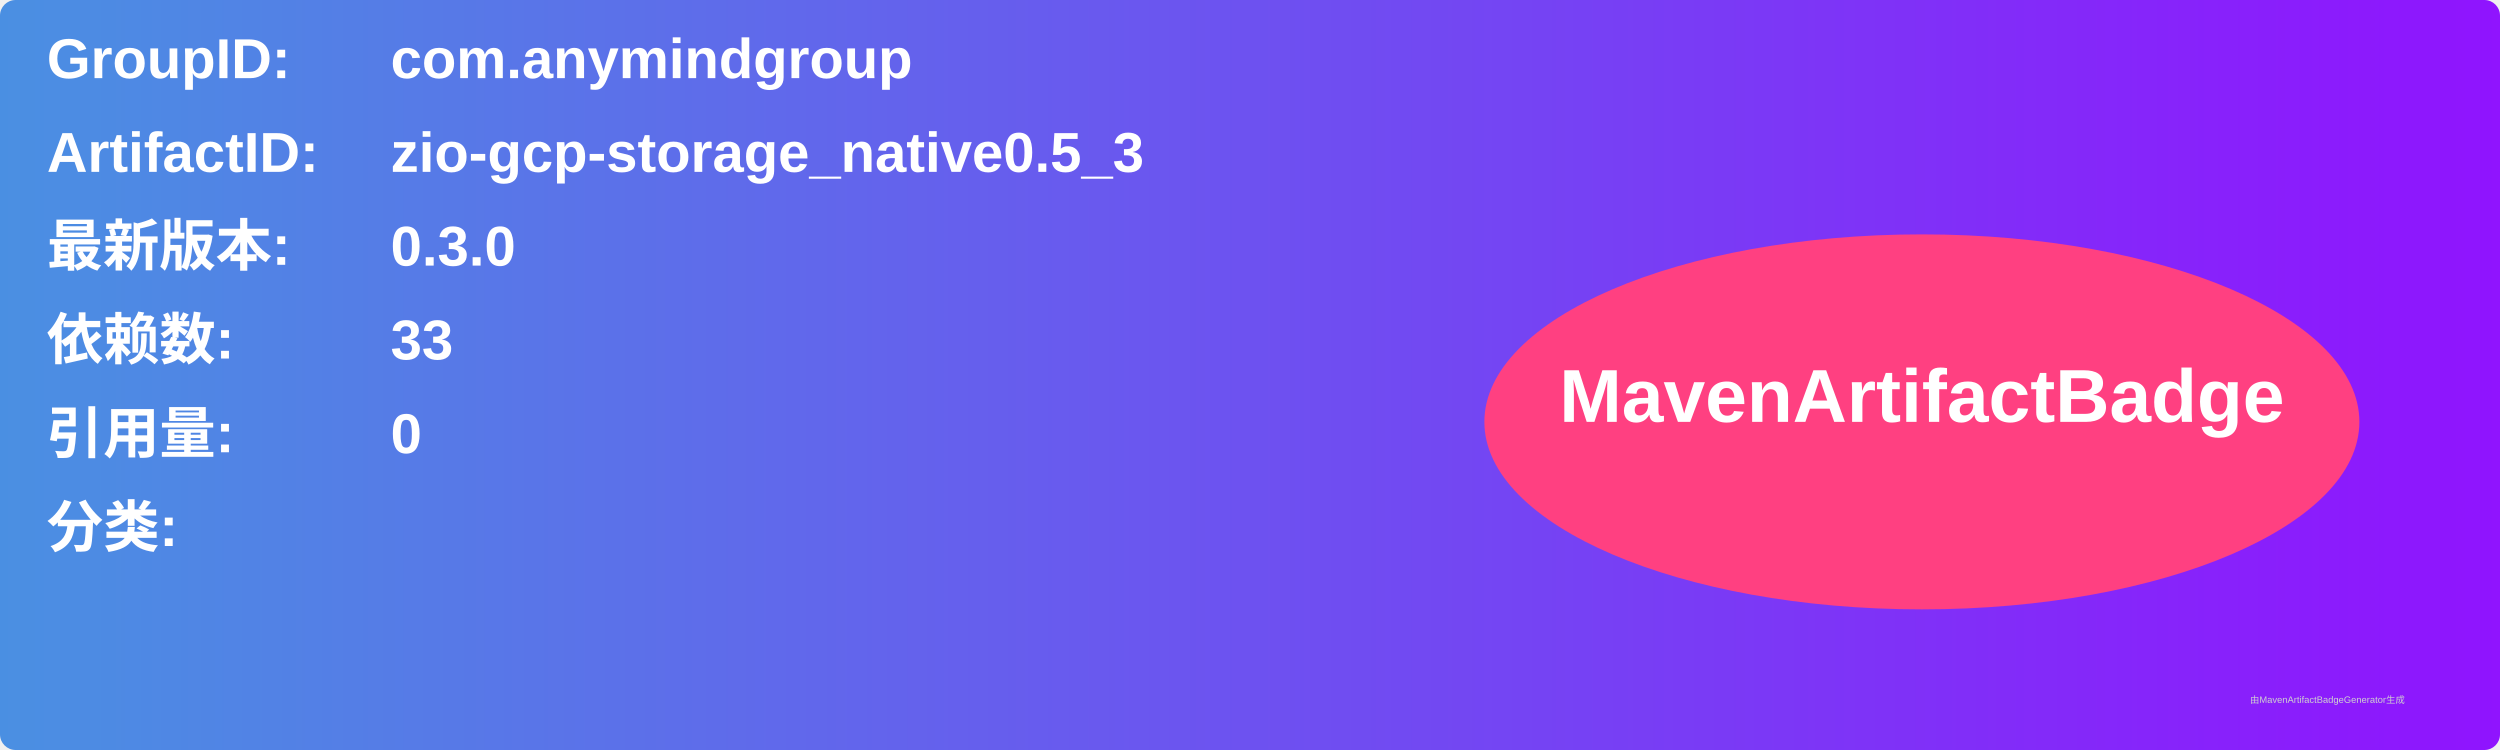
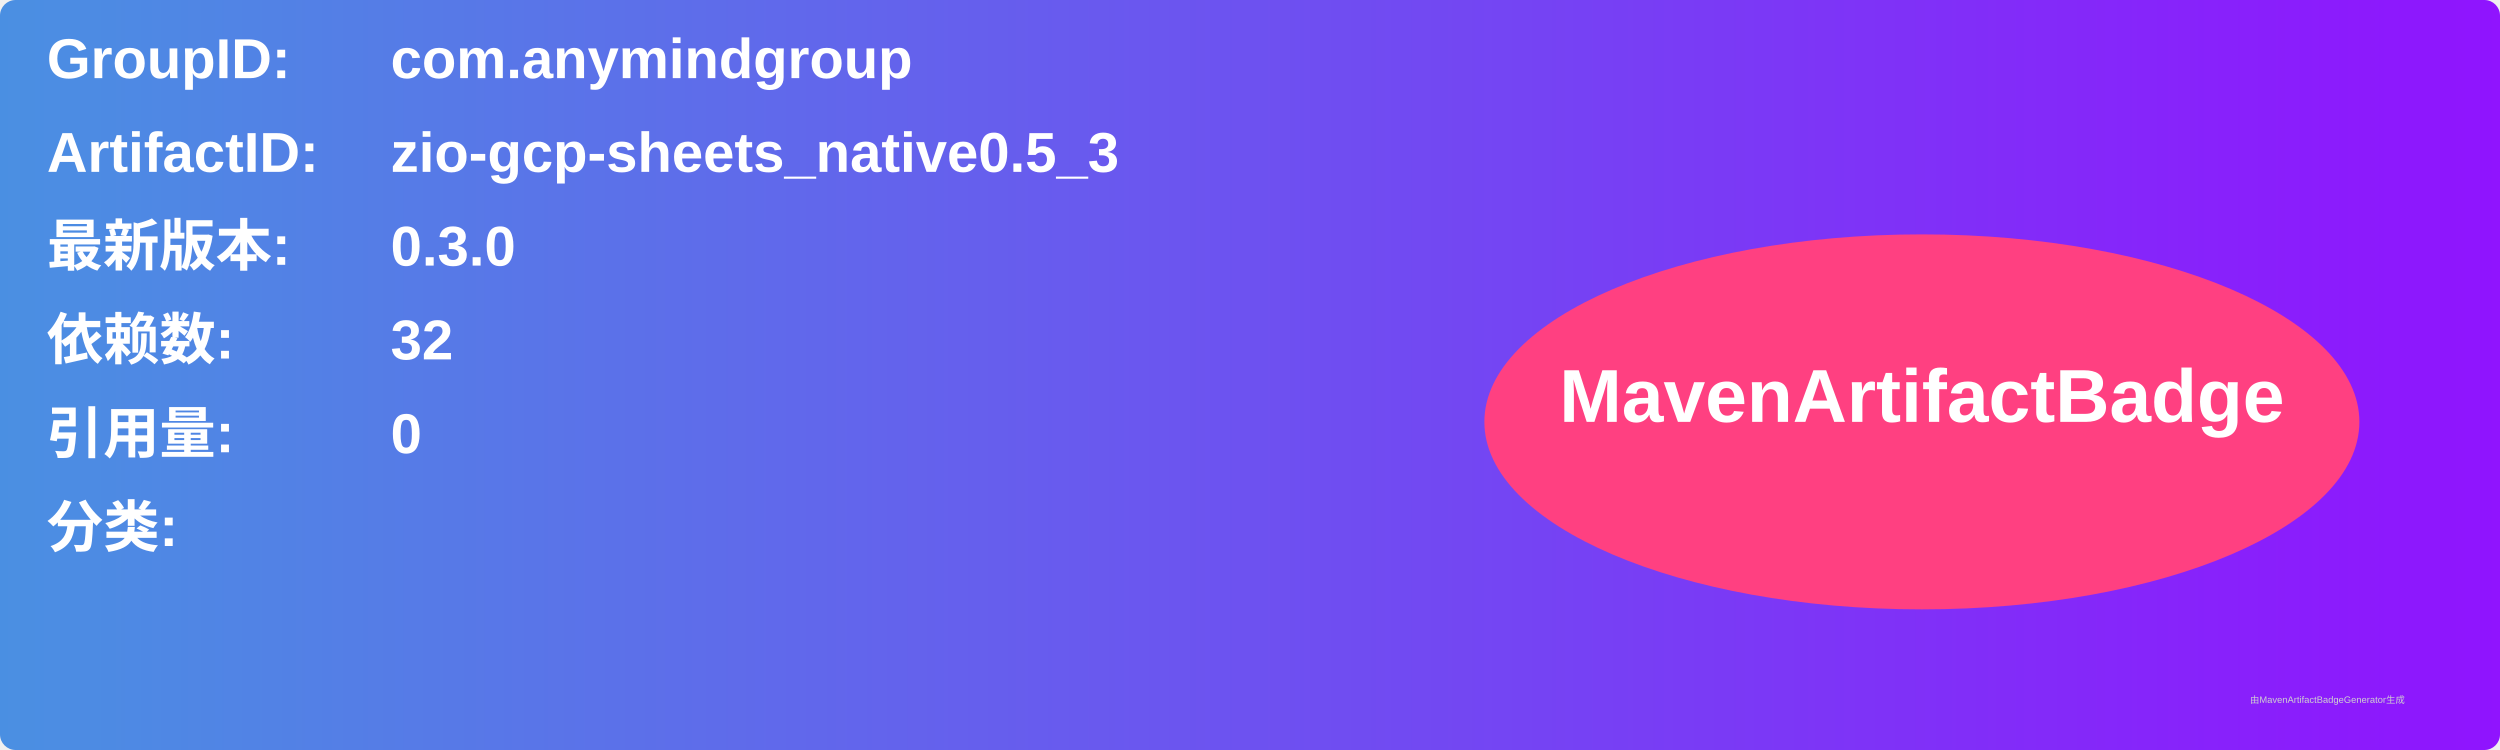
<svg xmlns="http://www.w3.org/2000/svg" width="800" height="240" viewBox="0 0 800 240">
  <linearGradient id="grad" x1="0%" y1="0%" x2="100%" y2="0%">
    <stop offset="0%" stop-color="#4a90e2" />
    <stop offset="100%" stop-color="#9013fe" />
  </linearGradient>
  <rect width="100%" height="100%" rx="5" ry="5" fill="url(#grad)" />
  <g transform="translate(15, 15)">
    <text x="0" y="10" font-family="Arial" font-size="18" fill="white" font-weight="bold" width="260">GroupID:</text>
    <text x="110" y="10" font-family="Arial" font-size="18" fill="white" font-weight="bold" width="460">com.anymindgroup</text>
    <text x="0" y="40" font-family="Arial" font-size="18" fill="white" font-weight="bold" width="260">ArtifactID:</text>
-     <text x="110" y="40" font-family="Arial" font-size="18" fill="white" font-weight="bold" width="460">zio-gcp-storage_native0.5_3</text>
+     <text x="110" y="40" font-family="Arial" font-size="18" fill="white" font-weight="bold" width="460">zio-gcp-sheets_native0.5_3</text>
    <text x="0" y="70" font-family="Arial" font-size="18" fill="white" font-weight="bold">最新版本:</text>
    <text x="110" y="70" font-family="Arial" font-size="18" fill="white" font-weight="bold">
      <tspan font-weight="bold">0.3.0</tspan>
    </text>
    <text x="0" y="100" font-family="Arial" font-size="18" fill="white" font-weight="bold">依赖数: </text>
    <text x="110" y="100" font-family="Arial" font-size="18" fill="white">
-       <tspan font-weight="bold">33</tspan>
+       <tspan font-weight="bold">32</tspan>
    </text>
    <text x="0" y="130" font-family="Arial" font-size="18" fill="white" font-weight="bold">引用量: </text>
    <text x="110" y="130" font-family="Arial" font-size="18" fill="white">
      <tspan font-weight="bold">0</tspan>
    </text>
    <text x="0" y="160" font-family="Arial" font-size="18" fill="white" font-weight="bold">分类:</text>
    <text x="10" y="190" font-family="Arial" font-size="10" fill="white">
      <tspan font-weight="bold" />
    </text>
    <ellipse cx="600" cy="120" rx="140" ry="60" fill="#ff4081" />
    <text x="600" y="120" text-anchor="middle" font-family="Arial" font-size="24" fill="white" font-weight="bold">MavenArtifactBadge</text>
  </g>
  <text x="720" y="225" font-family="Arial" font-size="3" fill="#d0d0d0">由MavenArtifactBadgeGenerator生成</text>
</svg>
